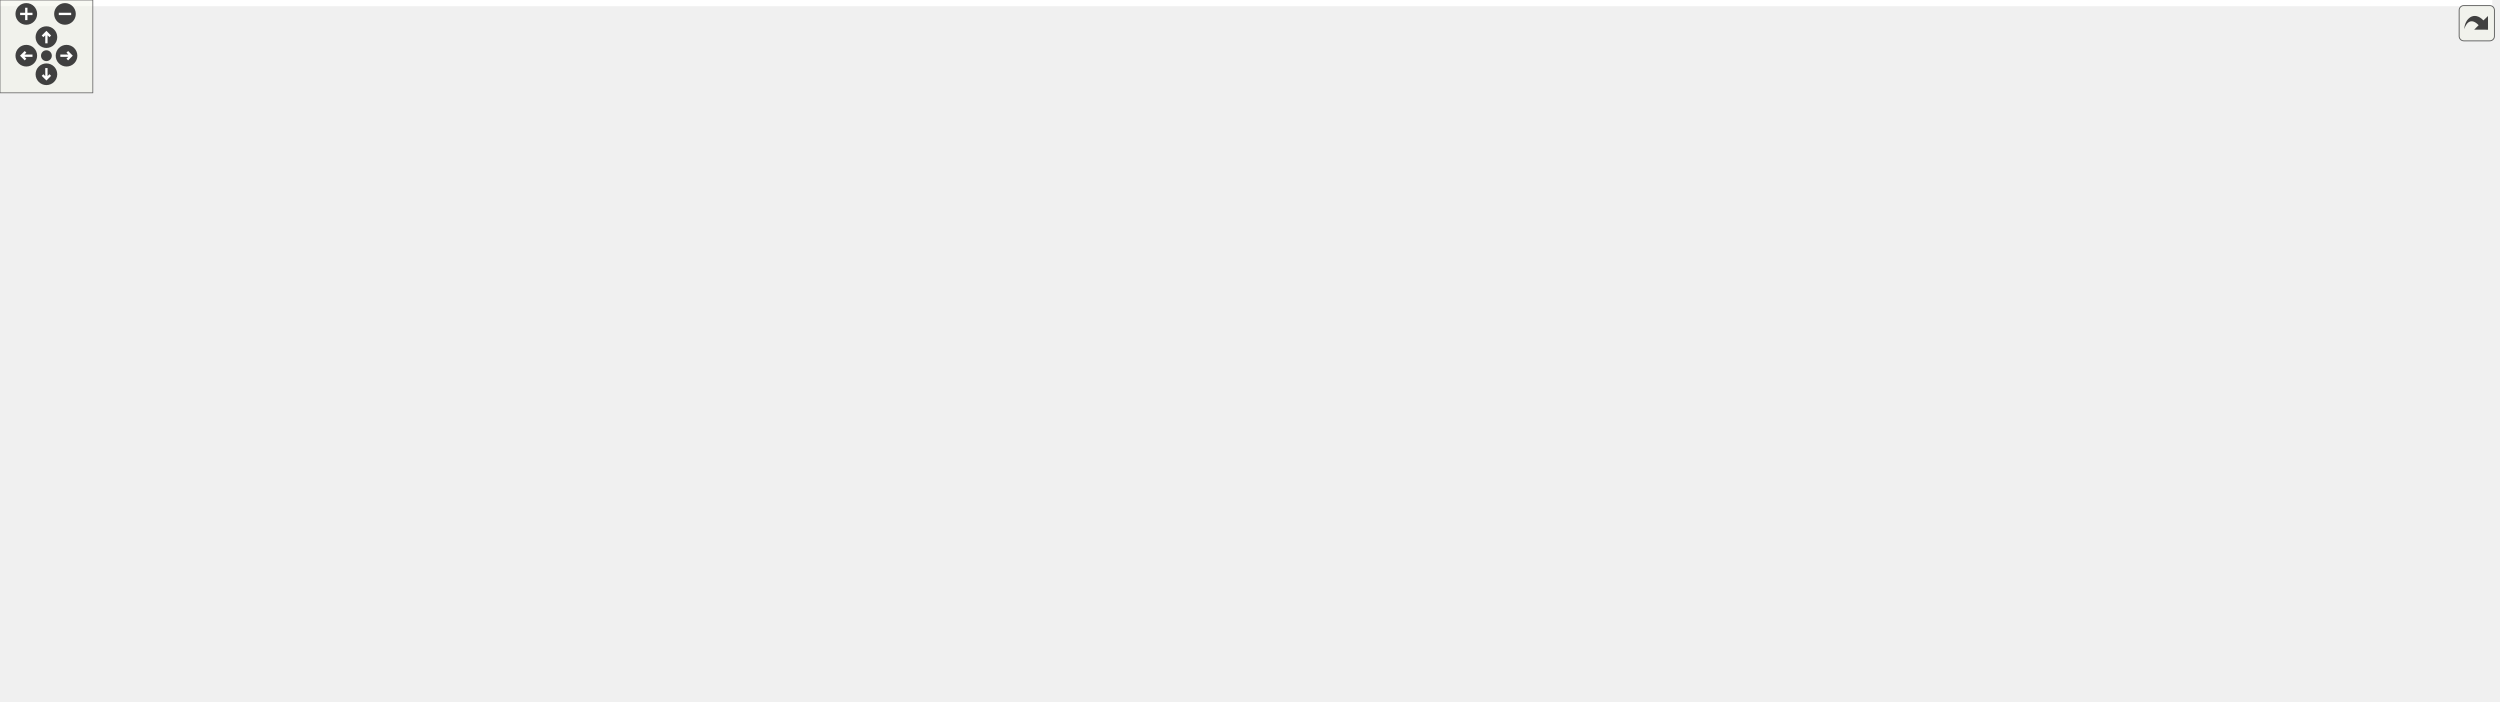
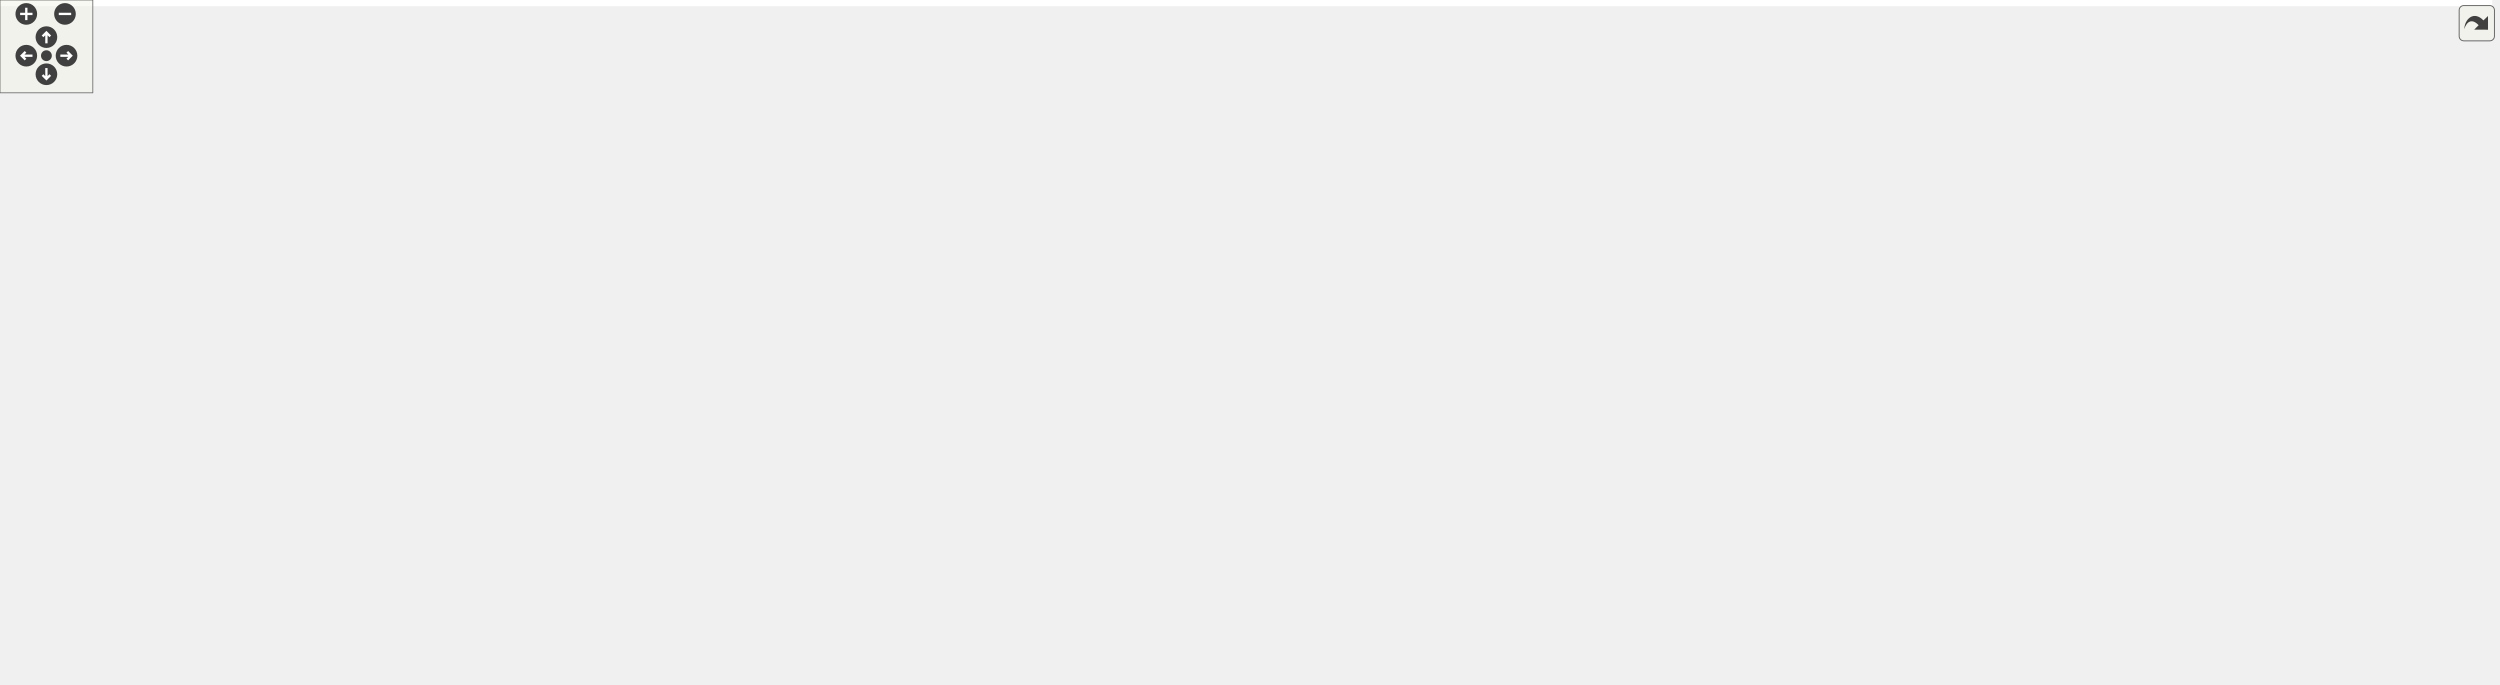
<svg xmlns="http://www.w3.org/2000/svg" xmlns:xlink="http://www.w3.org/1999/xlink" id="main" version="1.1" xml:space="preserve">
  <style type="text/css">
.edge:hover path { stroke: red; }
.edge:hover polygon { stroke: red; fill: red; }
</style>
  <defs>
    <circle id="rim" cx="0" cy="0" r="7" />
    <circle id="rim2" cx="0" cy="0" r="3.5" />
    <g id="zoomPlus">
      <use xlink:href="#rim" fill="#404040">
        <set attributeName="fill" to="#808080" begin="zoomplus.mouseover" end="zoomplus.mouseout" />
      </use>
      <path d="M-4,0h8M0,-4v8" fill="none" stroke="white" stroke-width="1.5" pointer-events="none" />
    </g>
    <g id="zoomMin">
      <use xlink:href="#rim" fill="#404040">
        <set attributeName="fill" to="#808080" begin="zoomminus.mouseover" end="zoomminus.mouseout" />
      </use>
      <path d="M-4,0h8" fill="none" stroke="white" stroke-width="1.5" pointer-events="none" />
    </g>
    <g id="dirArrow">
      <path fill="none" stroke="white" stroke-width="1.5" d="M0,-3.0v7 M-2.5,-0.5L0,-3.0L2.5,-0.5" />
    </g>
    <g id="resetDef">
      <use xlink:href="#rim2" fill="#404040">
        <set attributeName="fill" to="#808080" begin="reset.mouseover" end="reset.mouseout" />
      </use>
    </g>
  </defs>
  <svg id="graph" class="graph">
    <g id="viewport">
-       <polygon fill="white" stroke="transparent" points="-4,4 -4,-392.5 1611,-392.5 1611,4 -4,4" />
+       <polygon fill="white" stroke="transparent" points="-4,4 -4,-382 1611,-382 1611,4 -4,4" />
      <g id="node1" class="node">
        <g id="a_node1">
          <a xlink:title=" ">
            <polygon fill="#bfbfbf" stroke="black" points="1455,-147.5 1455,-177.5 1607,-177.5 1607,-147.5 1455,-147.5" />
            <text text-anchor="start" x="1463" y="-165.5" font-family="Helvetica,sans-Serif" font-size="10.00">ChimeraTK::DMapFileParser</text>
            <text text-anchor="middle" x="1531" y="-154.5" font-family="Helvetica,sans-Serif" font-size="10.00">::raiseException</text>
          </a>
        </g>
      </g>
      <g id="node2" class="node">
        <g id="a_node2">
          <a xlink:href="class_chimera_t_k_1_1_d_map_file_parser.html#a2e6c400c8c42fb9f0c0acc9d5b5ee51c" target="_top" xlink:title=" ">
            <polygon fill="white" stroke="black" points="1267,-172.5 1267,-202.5 1419,-202.5 1419,-172.5 1267,-172.5" />
            <text text-anchor="start" x="1275" y="-190.5" font-family="Helvetica,sans-Serif" font-size="10.00">ChimeraTK::DMapFileParser</text>
            <text text-anchor="middle" x="1343" y="-179.5" font-family="Helvetica,sans-Serif" font-size="10.00">::parseForLoadLib</text>
          </a>
        </g>
      </g>
      <g id="edge1" class="edge">
        <path fill="none" stroke="midnightblue" d="M1444.85,-173.94C1436.26,-175.1 1427.57,-176.27 1419.1,-177.41" />
        <polygon fill="midnightblue" stroke="midnightblue" points="1445.44,-177.4 1454.88,-172.6 1444.51,-170.46 1445.44,-177.4" />
      </g>
-       <g id="node28" class="node">
-         <g id="a_node28">
+       <g id="node27" class="node">
+         <g id="a_node27">
          <a xlink:href="class_chimera_t_k_1_1_d_map_file_parser.html#a1bb85a67f25b282adf6e3c94f20765e8" target="_top" xlink:title=" ">
            <polygon fill="white" stroke="black" points="1267,-123.5 1267,-153.5 1419,-153.5 1419,-123.5 1267,-123.5" />
            <text text-anchor="start" x="1275" y="-141.5" font-family="Helvetica,sans-Serif" font-size="10.00">ChimeraTK::DMapFileParser</text>
            <text text-anchor="middle" x="1343" y="-130.5" font-family="Helvetica,sans-Serif" font-size="10.00">::parseRegularLine</text>
          </a>
        </g>
      </g>
-       <g id="edge30" class="edge">
+       <g id="edge29" class="edge">
        <path fill="none" stroke="midnightblue" d="M1444.85,-151.51C1436.26,-150.4 1427.57,-149.28 1419.1,-148.19" />
        <polygon fill="midnightblue" stroke="midnightblue" points="1444.52,-155 1454.88,-152.81 1445.41,-148.06 1444.52,-155" />
      </g>
      <g id="node3" class="node">
        <g id="a_node3">
          <a xlink:href="class_chimera_t_k_1_1_d_map_file_parser.html#af5bc5f64b8e53e070862ac5e9992a412" target="_top" xlink:title="Performs parsing of specified DMAP file.">
            <polygon fill="white" stroke="black" points="1079,-147.5 1079,-177.5 1231,-177.5 1231,-147.5 1079,-147.5" />
            <text text-anchor="start" x="1087" y="-165.5" font-family="Helvetica,sans-Serif" font-size="10.00">ChimeraTK::DMapFileParser</text>
            <text text-anchor="middle" x="1155" y="-154.5" font-family="Helvetica,sans-Serif" font-size="10.00">::parse</text>
          </a>
        </g>
      </g>
      <g id="edge2" class="edge">
        <path fill="none" stroke="midnightblue" d="M1256.85,-176.06C1248.26,-174.9 1239.57,-173.73 1231.1,-172.59" />
        <polygon fill="midnightblue" stroke="midnightblue" points="1256.51,-179.54 1266.88,-177.4 1257.44,-172.6 1256.51,-179.54" />
      </g>
      <g id="node4" class="node">
        <g id="a_node4">
          <a xlink:href="namespace_chimera_t_k_1_1_utilities.html#a2eee1bba7066a6d441061840f63ccd6d" target="_top" xlink:title="Search for an alias in a given DMap file and return the DeviceInfo entry.">
            <polygon fill="white" stroke="black" points="904.5,-297.5 904.5,-327.5 1019.5,-327.5 1019.5,-297.5 904.5,-297.5" />
            <text text-anchor="start" x="912.5" y="-315.5" font-family="Helvetica,sans-Serif" font-size="10.00">ChimeraTK::Utilities</text>
            <text text-anchor="middle" x="962" y="-304.5" font-family="Helvetica,sans-Serif" font-size="10.00">::aliasLookUp</text>
          </a>
        </g>
      </g>
      <g id="edge3" class="edge">
        <path fill="none" stroke="midnightblue" d="M1138.55,-185.9C1119.26,-213.42 1083.79,-258.72 1043,-285.5 1035.89,-290.17 1027.9,-294.1 1019.79,-297.41" />
        <polygon fill="midnightblue" stroke="midnightblue" points="1141.45,-187.86 1144.23,-177.64 1135.68,-183.9 1141.45,-187.86" />
      </g>
-       <g id="node13" class="node">
-         <g id="a_node13">
+       <g id="node12" class="node">
+         <g id="a_node12">
          <a xlink:href="namespace_chimera_t_k_1_1_utilities.html#a25a0748d411f914029fd961f040bd2ee" target="_top" xlink:title="Returns the list of device aliases from the DMap file set using BackendFactory::setDMapFilePath.">
            <polygon fill="white" stroke="black" points="904.5,-245.5 904.5,-275.5 1019.5,-275.5 1019.5,-245.5 904.5,-245.5" />
            <text text-anchor="start" x="912.5" y="-263.5" font-family="Helvetica,sans-Serif" font-size="10.00">ChimeraTK::Utilities</text>
            <text text-anchor="middle" x="962" y="-252.5" font-family="Helvetica,sans-Serif" font-size="10.00">::getAliasList</text>
          </a>
        </g>
      </g>
-       <g id="edge12" class="edge">
+       <g id="edge11" class="edge">
        <path fill="none" stroke="midnightblue" d="M1126.93,-183.89C1105.25,-200.16 1073.53,-222.14 1043,-236.5 1035.65,-239.96 1027.69,-243.05 1019.74,-245.77" />
        <polygon fill="midnightblue" stroke="midnightblue" points="1129.17,-186.58 1135,-177.74 1124.93,-181.01 1129.17,-186.58" />
      </g>
-       <g id="node15" class="node">
-         <g id="a_node15">
+       <g id="node14" class="node">
+         <g id="a_node14">
          <a xlink:href="class_chimera_t_k_1_1_backend_factory.html#afb11ba2d5dbe02a49f8e99ff9e84ae54" target="_top" xlink:title="Load all shared libraries specified in the dmap file.">
            <polygon fill="white" stroke="black" points="881,-196.5 881,-226.5 1043,-226.5 1043,-196.5 881,-196.5" />
            <text text-anchor="start" x="889" y="-214.5" font-family="Helvetica,sans-Serif" font-size="10.00">ChimeraTK::BackendFactory</text>
            <text text-anchor="middle" x="962" y="-203.5" font-family="Helvetica,sans-Serif" font-size="10.00">::loadAllPluginsFromDMapFile</text>
          </a>
        </g>
      </g>
-       <g id="edge14" class="edge">
+       <g id="edge13" class="edge">
        <path fill="none" stroke="midnightblue" d="M1085.59,-180.05C1064.62,-185.43 1041.74,-191.3 1021.49,-196.49" />
        <polygon fill="midnightblue" stroke="midnightblue" points="1086.58,-183.41 1095.4,-177.53 1084.84,-176.63 1086.58,-183.41" />
      </g>
-       <g id="node23" class="node">
-         <g id="a_node23">
+       <g id="node22" class="node">
+         <g id="a_node22">
          <a xlink:href="class_d_map_file_parser_test.html#a598675f30fb39d7980ee2a039392a4f7" target="_top" xlink:title=" ">
            <polygon fill="white" stroke="black" points="902,-147.5 902,-177.5 1022,-177.5 1022,-147.5 902,-147.5" />
            <text text-anchor="start" x="910" y="-165.5" font-family="Helvetica,sans-Serif" font-size="10.00">DMapFileParserTest</text>
            <text text-anchor="middle" x="962" y="-154.5" font-family="Helvetica,sans-Serif" font-size="10.00">::testErrorInDmapFile</text>
          </a>
        </g>
      </g>
-       <g id="edge22" class="edge">
+       <g id="edge21" class="edge">
        <path fill="none" stroke="midnightblue" d="M1068.57,-162.5C1052.91,-162.5 1036.89,-162.5 1022.21,-162.5" />
        <polygon fill="midnightblue" stroke="midnightblue" points="1068.79,-166 1078.79,-162.5 1068.79,-159 1068.79,-166" />
      </g>
-       <g id="node25" class="node">
-         <g id="a_node25">
+       <g id="node24" class="node">
+         <g id="a_node24">
          <a xlink:href="class_d_map_file_parser_test.html#ad2e10d86a9e4d09b943897c0e921b844" target="_top" xlink:title=" ">
            <polygon fill="white" stroke="black" points="906,-98.5 906,-128.5 1018,-128.5 1018,-98.5 906,-98.5" />
            <text text-anchor="start" x="914" y="-116.5" font-family="Helvetica,sans-Serif" font-size="10.00">DMapFileParserTest</text>
            <text text-anchor="middle" x="962" y="-105.5" font-family="Helvetica,sans-Serif" font-size="10.00">::testFileNotFound</text>
          </a>
        </g>
      </g>
-       <g id="edge24" class="edge">
+       <g id="edge23" class="edge">
        <path fill="none" stroke="midnightblue" d="M1085.42,-144.91C1063.36,-139.25 1039.21,-133.05 1018.23,-127.67" />
        <polygon fill="midnightblue" stroke="midnightblue" points="1084.84,-148.37 1095.4,-147.47 1086.58,-141.59 1084.84,-148.37" />
      </g>
-       <g id="node26" class="node">
-         <g id="a_node26">
+       <g id="node25" class="node">
+         <g id="a_node25">
          <a xlink:href="class_d_map_file_parser_test.html#ae5c141f7c22c33d33cdaa6ccef4467c0" target="_top" xlink:title=" ">
            <polygon fill="white" stroke="black" points="895,-49.5 895,-79.5 1029,-79.5 1029,-49.5 895,-49.5" />
            <text text-anchor="start" x="903" y="-67.5" font-family="Helvetica,sans-Serif" font-size="10.00">DMapFileParserTest</text>
            <text text-anchor="middle" x="962" y="-56.5" font-family="Helvetica,sans-Serif" font-size="10.00">::testNoDataInDmapFile</text>
          </a>
        </g>
      </g>
-       <g id="edge26" class="edge">
+       <g id="edge25" class="edge">
        <path fill="none" stroke="midnightblue" d="M1126.93,-141.11C1105.25,-124.84 1073.53,-102.86 1043,-88.5 1035.91,-85.17 1028.26,-82.17 1020.59,-79.52" />
        <polygon fill="midnightblue" stroke="midnightblue" points="1124.93,-143.99 1135,-147.26 1129.17,-138.42 1124.93,-143.99" />
      </g>
-       <g id="node27" class="node">
-         <g id="a_node27">
+       <g id="node26" class="node">
+         <g id="a_node26">
          <a xlink:href="class_d_map_file_parser_test.html#ad2445cc1b8244fc71c7b78511e213d70" target="_top" xlink:title=" ">
            <polygon fill="white" stroke="black" points="906,-0.5 906,-30.5 1018,-30.5 1018,-0.5 906,-0.5" />
            <text text-anchor="start" x="914" y="-18.5" font-family="Helvetica,sans-Serif" font-size="10.00">DMapFileParserTest</text>
            <text text-anchor="middle" x="962" y="-7.5" font-family="Helvetica,sans-Serif" font-size="10.00">::testParseFile</text>
          </a>
        </g>
      </g>
-       <g id="edge28" class="edge">
+       <g id="edge27" class="edge">
        <path fill="none" stroke="midnightblue" d="M1138.71,-138.86C1119.56,-111.11 1084.24,-65.59 1043,-39.5 1035.4,-34.69 1026.79,-30.81 1018.11,-27.68" />
        <polygon fill="midnightblue" stroke="midnightblue" points="1135.84,-140.87 1144.34,-147.19 1141.64,-136.95 1135.84,-140.87" />
      </g>
      <g id="node5" class="node">
        <g id="a_node5">
          <a xlink:href="test_utilities_8cpp.html#a7b167ccc126dfcc16cdb7ea11839354e" target="_top" xlink:title=" ">
            <polygon fill="white" stroke="black" points="697,-347 697,-366 840,-366 840,-347 697,-347" />
            <text text-anchor="middle" x="768.5" y="-354" font-family="Helvetica,sans-Serif" font-size="10.00">BOOST_AUTO_TEST_CASE</text>
          </a>
        </g>
      </g>
      <g id="edge4" class="edge">
        <path fill="none" stroke="midnightblue" d="M894.31,-327.82C866.66,-334.18 835.43,-341.35 811.13,-346.94" />
        <polygon fill="midnightblue" stroke="midnightblue" points="895.36,-331.17 904.32,-325.52 893.79,-324.35 895.36,-331.17" />
      </g>
      <g id="node6" class="node">
        <g id="a_node6">
          <a xlink:href="class_chimera_t_k_1_1_backend_factory.html#ad2017075822ef3e7c59224d5f17b3f52" target="_top" xlink:title="Create a new backend and return the instance as a shared pointer.">
            <polygon fill="white" stroke="black" points="692,-297.5 692,-327.5 845,-327.5 845,-297.5 692,-297.5" />
            <text text-anchor="start" x="700" y="-315.5" font-family="Helvetica,sans-Serif" font-size="10.00">ChimeraTK::BackendFactory</text>
            <text text-anchor="middle" x="768.5" y="-304.5" font-family="Helvetica,sans-Serif" font-size="10.00">::createBackend</text>
          </a>
        </g>
      </g>
      <g id="edge5" class="edge">
        <path fill="none" stroke="midnightblue" d="M894.13,-312.5C878.32,-312.5 861.37,-312.5 845.21,-312.5" />
        <polygon fill="midnightblue" stroke="midnightblue" points="894.32,-316 904.32,-312.5 894.32,-309 894.32,-316" />
      </g>
      <g id="node7" class="node">
        <g id="a_node7">
-           <a xlink:href="struct_chimera_t_k_1_1_l_n_m_backend_1_1_math_plugin_formula_helper.html#adf0918468a7cd4685bf7453098e3fa81" target="_top" xlink:title=" ">
-             <polygon fill="white" stroke="black" points="490.5,-347 490.5,-388 639.5,-388 639.5,-347 490.5,-347" />
-             <text text-anchor="start" x="498.5" y="-376" font-family="Helvetica,sans-Serif" font-size="10.00">ChimeraTK::LNMBackend</text>
-             <text text-anchor="start" x="498.5" y="-365" font-family="Helvetica,sans-Serif" font-size="10.00">::MathPluginFormulaHelper</text>
-             <text text-anchor="middle" x="565" y="-354" font-family="Helvetica,sans-Serif" font-size="10.00">::MathPluginFormulaHelper</text>
-           </a>
-         </g>
-       </g>
-       <g id="edge6" class="edge">
-         <path fill="none" stroke="midnightblue" d="M702.74,-330.18C682.59,-335.68 660.22,-341.78 639.51,-347.43" />
-         <polygon fill="midnightblue" stroke="midnightblue" points="703.71,-333.54 712.44,-327.53 701.87,-326.79 703.71,-333.54" />
-       </g>
-       <g id="node8" class="node">
-         <g id="a_node8">
          <a xlink:href="class_chimera_t_k_1_1_logical_name_mapping_backend.html#a6b020ac5ae848f98a0220c858d7808e7" target="_top" xlink:title="parse the logical map file, if not yet done">
            <polygon fill="white" stroke="black" points="474,-297.5 474,-327.5 656,-327.5 656,-297.5 474,-297.5" />
            <text text-anchor="start" x="482" y="-315.5" font-family="Helvetica,sans-Serif" font-size="10.00">ChimeraTK::LogicalNameMapping</text>
            <text text-anchor="middle" x="565" y="-304.5" font-family="Helvetica,sans-Serif" font-size="10.00">Backend::parse</text>
          </a>
        </g>
      </g>
-       <g id="edge7" class="edge">
+       <g id="edge6" class="edge">
        <path fill="none" stroke="midnightblue" d="M681.72,-312.5C673.31,-312.5 664.75,-312.5 656.3,-312.5" />
        <polygon fill="midnightblue" stroke="midnightblue" points="681.9,-316 691.9,-312.5 681.9,-309 681.9,-316" />
      </g>
-       <g id="node9" class="node">
-         <g id="a_node9">
+       <g id="node8" class="node">
+         <g id="a_node8">
          <a xlink:href="class_chimera_t_k_1_1_logical_name_mapping_backend.html#a98f6b271e1d6f1ec80f325e7b59af804" target="_top" xlink:title=" ">
            <polygon fill="white" stroke="black" points="247,-347.5 247,-377.5 438,-377.5 438,-347.5 247,-347.5" />
            <text text-anchor="start" x="255" y="-365.5" font-family="Helvetica,sans-Serif" font-size="10.00">ChimeraTK::LogicalNameMapping</text>
            <text text-anchor="middle" x="342.5" y="-354.5" font-family="Helvetica,sans-Serif" font-size="10.00">Backend::getRegisterAccessor_impl</text>
          </a>
        </g>
      </g>
-       <g id="edge8" class="edge">
+       <g id="edge7" class="edge">
        <path fill="none" stroke="midnightblue" d="M487.91,-329.75C462.56,-335.5 434.55,-341.85 409.99,-347.42" />
        <polygon fill="midnightblue" stroke="midnightblue" points="488.86,-333.13 497.84,-327.5 487.32,-326.3 488.86,-333.13" />
      </g>
-       <g id="node11" class="node">
-         <g id="a_node11">
+       <g id="node10" class="node">
+         <g id="a_node10">
          <a xlink:href="class_chimera_t_k_1_1_logical_name_mapping_backend.html#a72f1bf37a09e7c088658d00ed8b83ac8" target="_top" xlink:title="Return the register catalogue with detailed information on all registers.">
            <polygon fill="white" stroke="black" points="251.5,-298.5 251.5,-328.5 433.5,-328.5 433.5,-298.5 251.5,-298.5" />
            <text text-anchor="start" x="259.5" y="-316.5" font-family="Helvetica,sans-Serif" font-size="10.00">ChimeraTK::LogicalNameMapping</text>
            <text text-anchor="middle" x="342.5" y="-305.5" font-family="Helvetica,sans-Serif" font-size="10.00">Backend::getRegisterCatalogue</text>
          </a>
        </g>
      </g>
-       <g id="edge10" class="edge">
+       <g id="edge9" class="edge">
        <path fill="none" stroke="midnightblue" d="M463.93,-312.95C453.81,-313 443.58,-313.05 433.57,-313.09" />
        <polygon fill="midnightblue" stroke="midnightblue" points="464.01,-316.45 474,-312.91 463.98,-309.45 464.01,-316.45" />
      </g>
-       <g id="node12" class="node">
-         <g id="a_node12">
+       <g id="node11" class="node">
+         <g id="a_node11">
          <a xlink:href="class_chimera_t_k_1_1_logical_name_mapping_backend.html#aa62cb97e2a5de85ae6151410b78f0ec6" target="_top" xlink:title="Open the device.">
            <polygon fill="white" stroke="black" points="251.5,-249.5 251.5,-279.5 433.5,-279.5 433.5,-249.5 251.5,-249.5" />
            <text text-anchor="start" x="259.5" y="-267.5" font-family="Helvetica,sans-Serif" font-size="10.00">ChimeraTK::LogicalNameMapping</text>
            <text text-anchor="middle" x="342.5" y="-256.5" font-family="Helvetica,sans-Serif" font-size="10.00">Backend::open</text>
          </a>
        </g>
      </g>
-       <g id="edge11" class="edge">
+       <g id="edge10" class="edge">
        <path fill="none" stroke="midnightblue" d="M484.83,-295.27C461.15,-290.11 435.38,-284.5 412.42,-279.5" />
        <polygon fill="midnightblue" stroke="midnightblue" points="484.32,-298.74 494.84,-297.44 485.81,-291.9 484.32,-298.74" />
      </g>
-       <g id="node10" class="node">
-         <g id="a_node10">
+       <g id="node9" class="node">
+         <g id="a_node9">
          <a xlink:href="class_chimera_t_k_1_1_logical_name_mapping_backend.html#a7d3c15281246ec70a9977004d4fb02c3" target="_top" xlink:title=" ">
            <polygon fill="white" stroke="black" points="0,-347.5 0,-377.5 211,-377.5 211,-347.5 0,-347.5" />
            <text text-anchor="start" x="8" y="-365.5" font-family="Helvetica,sans-Serif" font-size="10.00">ChimeraTK::LogicalNameMapping</text>
            <text text-anchor="middle" x="105.5" y="-354.5" font-family="Helvetica,sans-Serif" font-size="10.00">Backend::LogicalNameMappingBackend</text>
          </a>
        </g>
      </g>
-       <g id="edge9" class="edge">
+       <g id="edge8" class="edge">
        <path fill="none" stroke="midnightblue" d="M236.69,-362.5C228.25,-362.5 219.71,-362.5 211.27,-362.5" />
        <polygon fill="midnightblue" stroke="midnightblue" points="236.93,-366 246.93,-362.5 236.93,-359 236.93,-366" />
      </g>
-       <g id="node14" class="node">
-         <g id="a_node14">
+       <g id="node13" class="node">
+         <g id="a_node13">
          <a xlink:href="test_utilities_8cpp.html#a0b5be493b7aedc390f30eec5f5e687c7" target="_top" xlink:title=" ">
            <polygon fill="white" stroke="black" points="697,-251 697,-270 840,-270 840,-251 697,-251" />
            <text text-anchor="middle" x="768.5" y="-258" font-family="Helvetica,sans-Serif" font-size="10.00">BOOST_AUTO_TEST_CASE</text>
          </a>
        </g>
      </g>
-       <g id="edge13" class="edge">
+       <g id="edge12" class="edge">
        <path fill="none" stroke="midnightblue" d="M894.24,-260.5C876.8,-260.5 857.95,-260.5 840.31,-260.5" />
        <polygon fill="midnightblue" stroke="midnightblue" points="894.32,-264 904.32,-260.5 894.32,-257 894.32,-264" />
      </g>
-       <g id="node16" class="node">
-         <g id="a_node16">
+       <g id="node15" class="node">
+         <g id="a_node15">
          <a xlink:href="class_chimera_t_k_1_1_backend_factory.html#a7348fb0d34d8737df3fa4f396fc5163d" target="_top" xlink:title="This function sets the _DMapFilePath.">
            <polygon fill="white" stroke="black" points="692,-196.5 692,-226.5 845,-226.5 845,-196.5 692,-196.5" />
            <text text-anchor="start" x="700" y="-214.5" font-family="Helvetica,sans-Serif" font-size="10.00">ChimeraTK::BackendFactory</text>
            <text text-anchor="middle" x="768.5" y="-203.5" font-family="Helvetica,sans-Serif" font-size="10.00">::setDMapFilePath</text>
          </a>
        </g>
      </g>
-       <g id="edge15" class="edge">
+       <g id="edge14" class="edge">
        <path fill="none" stroke="midnightblue" d="M870.89,-211.5C862.33,-211.5 853.71,-211.5 845.3,-211.5" />
        <polygon fill="midnightblue" stroke="midnightblue" points="870.9,-215 880.9,-211.5 870.9,-208 870.9,-215" />
      </g>
-       <g id="node17" class="node">
-         <g id="a_node17">
+       <g id="node16" class="node">
+         <g id="a_node16">
          <a xlink:href="test_device_8cpp.html#ab83892089340958763d777921ead7687" target="_top" xlink:title=" ">
            <polygon fill="white" stroke="black" points="493.5,-240 493.5,-259 636.5,-259 636.5,-240 493.5,-240" />
            <text text-anchor="middle" x="565" y="-247" font-family="Helvetica,sans-Serif" font-size="10.00">BOOST_AUTO_TEST_CASE</text>
          </a>
        </g>
      </g>
-       <g id="edge16" class="edge">
+       <g id="edge15" class="edge">
        <path fill="none" stroke="midnightblue" d="M681.78,-227.67C659.58,-231.85 636.39,-236.23 616.64,-239.95" />
        <polygon fill="midnightblue" stroke="midnightblue" points="682.72,-231.05 691.9,-225.76 681.42,-224.17 682.72,-231.05" />
      </g>
-       <g id="node18" class="node">
-         <g id="a_node18">
+       <g id="node17" class="node">
+         <g id="a_node17">
          <a xlink:href="test_rebot_backend_8cpp.html#a19823c5af9fff4070c144dacf022bf94" target="_top" xlink:title=" ">
            <polygon fill="white" stroke="black" points="525,-202 525,-221 605,-221 605,-202 525,-202" />
            <text text-anchor="middle" x="565" y="-209" font-family="Helvetica,sans-Serif" font-size="10.00">init_unit_test</text>
          </a>
        </g>
      </g>
-       <g id="edge17" class="edge">
+       <g id="edge16" class="edge">
        <path fill="none" stroke="midnightblue" d="M681.77,-211.5C655.14,-211.5 627.07,-211.5 605.25,-211.5" />
        <polygon fill="midnightblue" stroke="midnightblue" points="681.9,-215 691.9,-211.5 681.9,-208 681.9,-215" />
      </g>
-       <g id="node19" class="node">
-         <g id="a_node19">
+       <g id="node18" class="node">
+         <g id="a_node18">
          <a xlink:href="namespace_chimera_t_k.html#ac081e51ebc9ef4fe64b469290d39b7a2" target="_top" xlink:title="Set the location of the dmap file.">
            <polygon fill="white" stroke="black" points="486,-163 486,-182 644,-182 644,-163 486,-163" />
            <text text-anchor="middle" x="565" y="-170" font-family="Helvetica,sans-Serif" font-size="10.00">ChimeraTK::setDMapFilePath</text>
          </a>
        </g>
      </g>
-       <g id="edge18" class="edge">
+       <g id="edge17" class="edge">
        <path fill="none" stroke="midnightblue" d="M681.86,-194.92C659.07,-190.51 635.22,-185.9 615.13,-182.01" />
        <polygon fill="midnightblue" stroke="midnightblue" points="681.41,-198.4 691.9,-196.87 682.74,-191.53 681.41,-198.4" />
      </g>
-       <g id="node20" class="node">
-         <g id="a_node20">
+       <g id="node19" class="node">
+         <g id="a_node19">
          <a xlink:href="struct_device_fixture___h_w.html#a5e99416168f4d9590882eb4fccf6f333" target="_top" xlink:title=" ">
            <polygon fill="white" stroke="black" points="269.5,-200.5 269.5,-230.5 415.5,-230.5 415.5,-200.5 269.5,-200.5" />
            <text text-anchor="start" x="277.5" y="-218.5" font-family="Helvetica,sans-Serif" font-size="10.00">DeviceFixture_HW::Device</text>
            <text text-anchor="middle" x="342.5" y="-207.5" font-family="Helvetica,sans-Serif" font-size="10.00">Fixture_HW</text>
          </a>
        </g>
      </g>
-       <g id="edge19" class="edge">
+       <g id="edge18" class="edge">
        <path fill="none" stroke="midnightblue" d="M505.2,-183.97C477.72,-189.33 444.74,-195.76 415.75,-201.41" />
        <polygon fill="midnightblue" stroke="midnightblue" points="505.92,-187.39 515.06,-182.04 504.58,-180.52 505.92,-187.39" />
      </g>
-       <g id="node21" class="node">
-         <g id="a_node21">
+       <g id="node20" class="node">
+         <g id="a_node20">
          <a xlink:href="test_backend_factory_8cpp.html#a9f15aa63cc160538eda9419543a94d60" target="_top" xlink:title=" ">
            <polygon fill="white" stroke="black" points="271,-162 271,-181 414,-181 414,-162 271,-162" />
            <text text-anchor="middle" x="342.5" y="-169" font-family="Helvetica,sans-Serif" font-size="10.00">BOOST_AUTO_TEST_CASE</text>
          </a>
        </g>
      </g>
-       <g id="edge20" class="edge">
+       <g id="edge19" class="edge">
        <path fill="none" stroke="midnightblue" d="M475.68,-172.1C455.21,-172.01 433.69,-171.91 414.09,-171.82" />
        <polygon fill="midnightblue" stroke="midnightblue" points="475.93,-175.6 485.95,-172.15 475.97,-168.6 475.93,-175.6" />
      </g>
-       <g id="node22" class="node">
-         <g id="a_node22">
+       <g id="node21" class="node">
+         <g id="a_node21">
          <a xlink:href="accessor1_d_8cpp.html#ae66f6b31b5ad750f1fe042a706a4e3d4" target="_top" xlink:title=" ">
            <polygon fill="white" stroke="black" points="322,-124 322,-143 363,-143 363,-124 322,-124" />
            <text text-anchor="middle" x="342.5" y="-131" font-family="Helvetica,sans-Serif" font-size="10.00">main</text>
          </a>
        </g>
      </g>
-       <g id="edge21" class="edge">
+       <g id="edge20" class="edge">
        <path fill="none" stroke="midnightblue" d="M500.06,-161.19C453.55,-152.96 393.6,-142.36 363.15,-136.98" />
        <polygon fill="midnightblue" stroke="midnightblue" points="499.6,-164.66 510.06,-162.96 500.82,-157.77 499.6,-164.66" />
      </g>
-       <g id="node24" class="node">
-         <g id="a_node24">
+       <g id="node23" class="node">
+         <g id="a_node23">
          <a xlink:href="class_d_map_file_parser_test_suite.html#a0e28986d4837eca18c86797318d14d41" target="_top" xlink:title=" ">
            <polygon fill="white" stroke="black" points="697,-74.5 697,-104.5 840,-104.5 840,-74.5 697,-74.5" />
            <text text-anchor="start" x="705" y="-92.5" font-family="Helvetica,sans-Serif" font-size="10.00">DMapFileParserTestSuite</text>
            <text text-anchor="middle" x="768.5" y="-81.5" font-family="Helvetica,sans-Serif" font-size="10.00">::DMapFileParserTestSuite</text>
          </a>
        </g>
      </g>
-       <g id="edge23" class="edge">
+       <g id="edge22" class="edge">
        <path fill="none" stroke="midnightblue" d="M900.36,-144.28C893.79,-142.09 887.23,-139.81 881,-137.5 854.12,-127.55 824.33,-114.62 802.31,-104.69" />
        <polygon fill="midnightblue" stroke="midnightblue" points="899.35,-147.63 909.95,-147.41 901.53,-140.98 899.35,-147.63" />
      </g>
-       <g id="edge25" class="edge">
+       <g id="edge24" class="edge">
        <path fill="none" stroke="midnightblue" d="M895.58,-105.3C877.77,-103.07 858.4,-100.64 840.31,-98.37" />
        <polygon fill="midnightblue" stroke="midnightblue" points="895.51,-108.82 905.87,-106.59 896.38,-101.87 895.51,-108.82" />
      </g>
-       <g id="edge27" class="edge">
+       <g id="edge26" class="edge">
        <path fill="none" stroke="midnightblue" d="M884.78,-74.45C870.09,-76.37 854.75,-78.37 840.25,-80.26" />
        <polygon fill="midnightblue" stroke="midnightblue" points="885.37,-77.9 894.83,-73.14 884.46,-70.96 885.37,-77.9" />
      </g>
-       <g id="edge29" class="edge">
+       <g id="edge28" class="edge">
        <path fill="none" stroke="midnightblue" d="M897.74,-33.64C892.05,-35.53 886.4,-37.49 881,-39.5 853.17,-49.87 822.43,-63.85 800.29,-74.39" />
        <polygon fill="midnightblue" stroke="midnightblue" points="898.88,-36.95 907.32,-30.55 896.73,-30.29 898.88,-36.95" />
      </g>
-       <g id="edge31" class="edge">
+       <g id="edge30" class="edge">
        <path fill="none" stroke="midnightblue" d="M1256.85,-149.49C1248.26,-150.6 1239.57,-151.72 1231.1,-152.81" />
        <polygon fill="midnightblue" stroke="midnightblue" points="1257.41,-152.94 1266.88,-148.19 1256.52,-146 1257.41,-152.94" />
      </g>
    </g>
  </svg>
  <g id="navigator" transform="translate(0 0)" fill="#404254">
    <rect fill="#f2f5e9" fill-opacity="0.5" stroke="#606060" stroke-width=".5" x="0" y="0" width="60" height="60" />
    <use id="zoomplus" xlink:href="#zoomPlus" x="17" y="9" />
    <use id="zoomminus" xlink:href="#zoomMin" x="42" y="9" />
    <use id="reset" xlink:href="#resetDef" x="30" y="36" />
    <g id="arrowUp" xlink:href="#dirArrow" transform="translate(30 24)">
      <use xlink:href="#rim" fill="#404040">
        <set attributeName="fill" to="#808080" begin="arrowUp.mouseover" end="arrowUp.mouseout" />
      </use>
      <path fill="none" stroke="white" stroke-width="1.5" d="M0,-3.0v7 M-2.5,-0.5L0,-3.0L2.5,-0.5" />
    </g>
    <g id="arrowRight" xlink:href="#dirArrow" transform="rotate(90) translate(36 -43)">
      <use xlink:href="#rim" fill="#404040">
        <set attributeName="fill" to="#808080" begin="arrowRight.mouseover" end="arrowRight.mouseout" />
      </use>
      <path fill="none" stroke="white" stroke-width="1.5" d="M0,-3.0v7 M-2.5,-0.5L0,-3.0L2.5,-0.5" />
    </g>
    <g id="arrowDown" xlink:href="#dirArrow" transform="rotate(180) translate(-30 -48)">
      <use xlink:href="#rim" fill="#404040">
        <set attributeName="fill" to="#808080" begin="arrowDown.mouseover" end="arrowDown.mouseout" />
      </use>
      <path fill="none" stroke="white" stroke-width="1.5" d="M0,-3.0v7 M-2.5,-0.5L0,-3.0L2.5,-0.5" />
    </g>
    <g id="arrowLeft" xlink:href="#dirArrow" transform="rotate(270) translate(-36 17)">
      <use xlink:href="#rim" fill="#404040">
        <set attributeName="fill" to="#808080" begin="arrowLeft.mouseover" end="arrowLeft.mouseout" />
      </use>
      <path fill="none" stroke="white" stroke-width="1.5" d="M0,-3.0v7 M-2.5,-0.5L0,-3.0L2.5,-0.5" />
    </g>
  </g>
  <svg viewBox="0 0 15 15" width="100%" height="30px" preserveAspectRatio="xMaxYMin meet">
    <g id="arrow_out" transform="scale(0.3 0.3)">
      <a xlink:href="class_chimera_t_k_1_1_d_map_file_parser_a19a82e7d1cce03f5a891037badbac7b1_icgraph_org.svg" target="_base">
        <rect id="button" ry="5" rx="5" y="6" x="6" height="38" width="38" fill="#f2f5e9" fill-opacity="0.5" stroke="#606060" stroke-width="1.0" />
        <path id="arrow" d="M 11.5,31.437 C 11.94,20.098 22.043,11.323 32.159,21.979 L 37.069,17.246 C 37.069,17.246 37.088,32 37.088,32 L 22.16,31.978 C 22.16,31.978 26.998,27.14 26.998,27.14 C 18.529,18.264 13.292,25.23 11.5,31.437 z" style="fill:#404040;" />
      </a>
    </g>
  </svg>
</svg>
